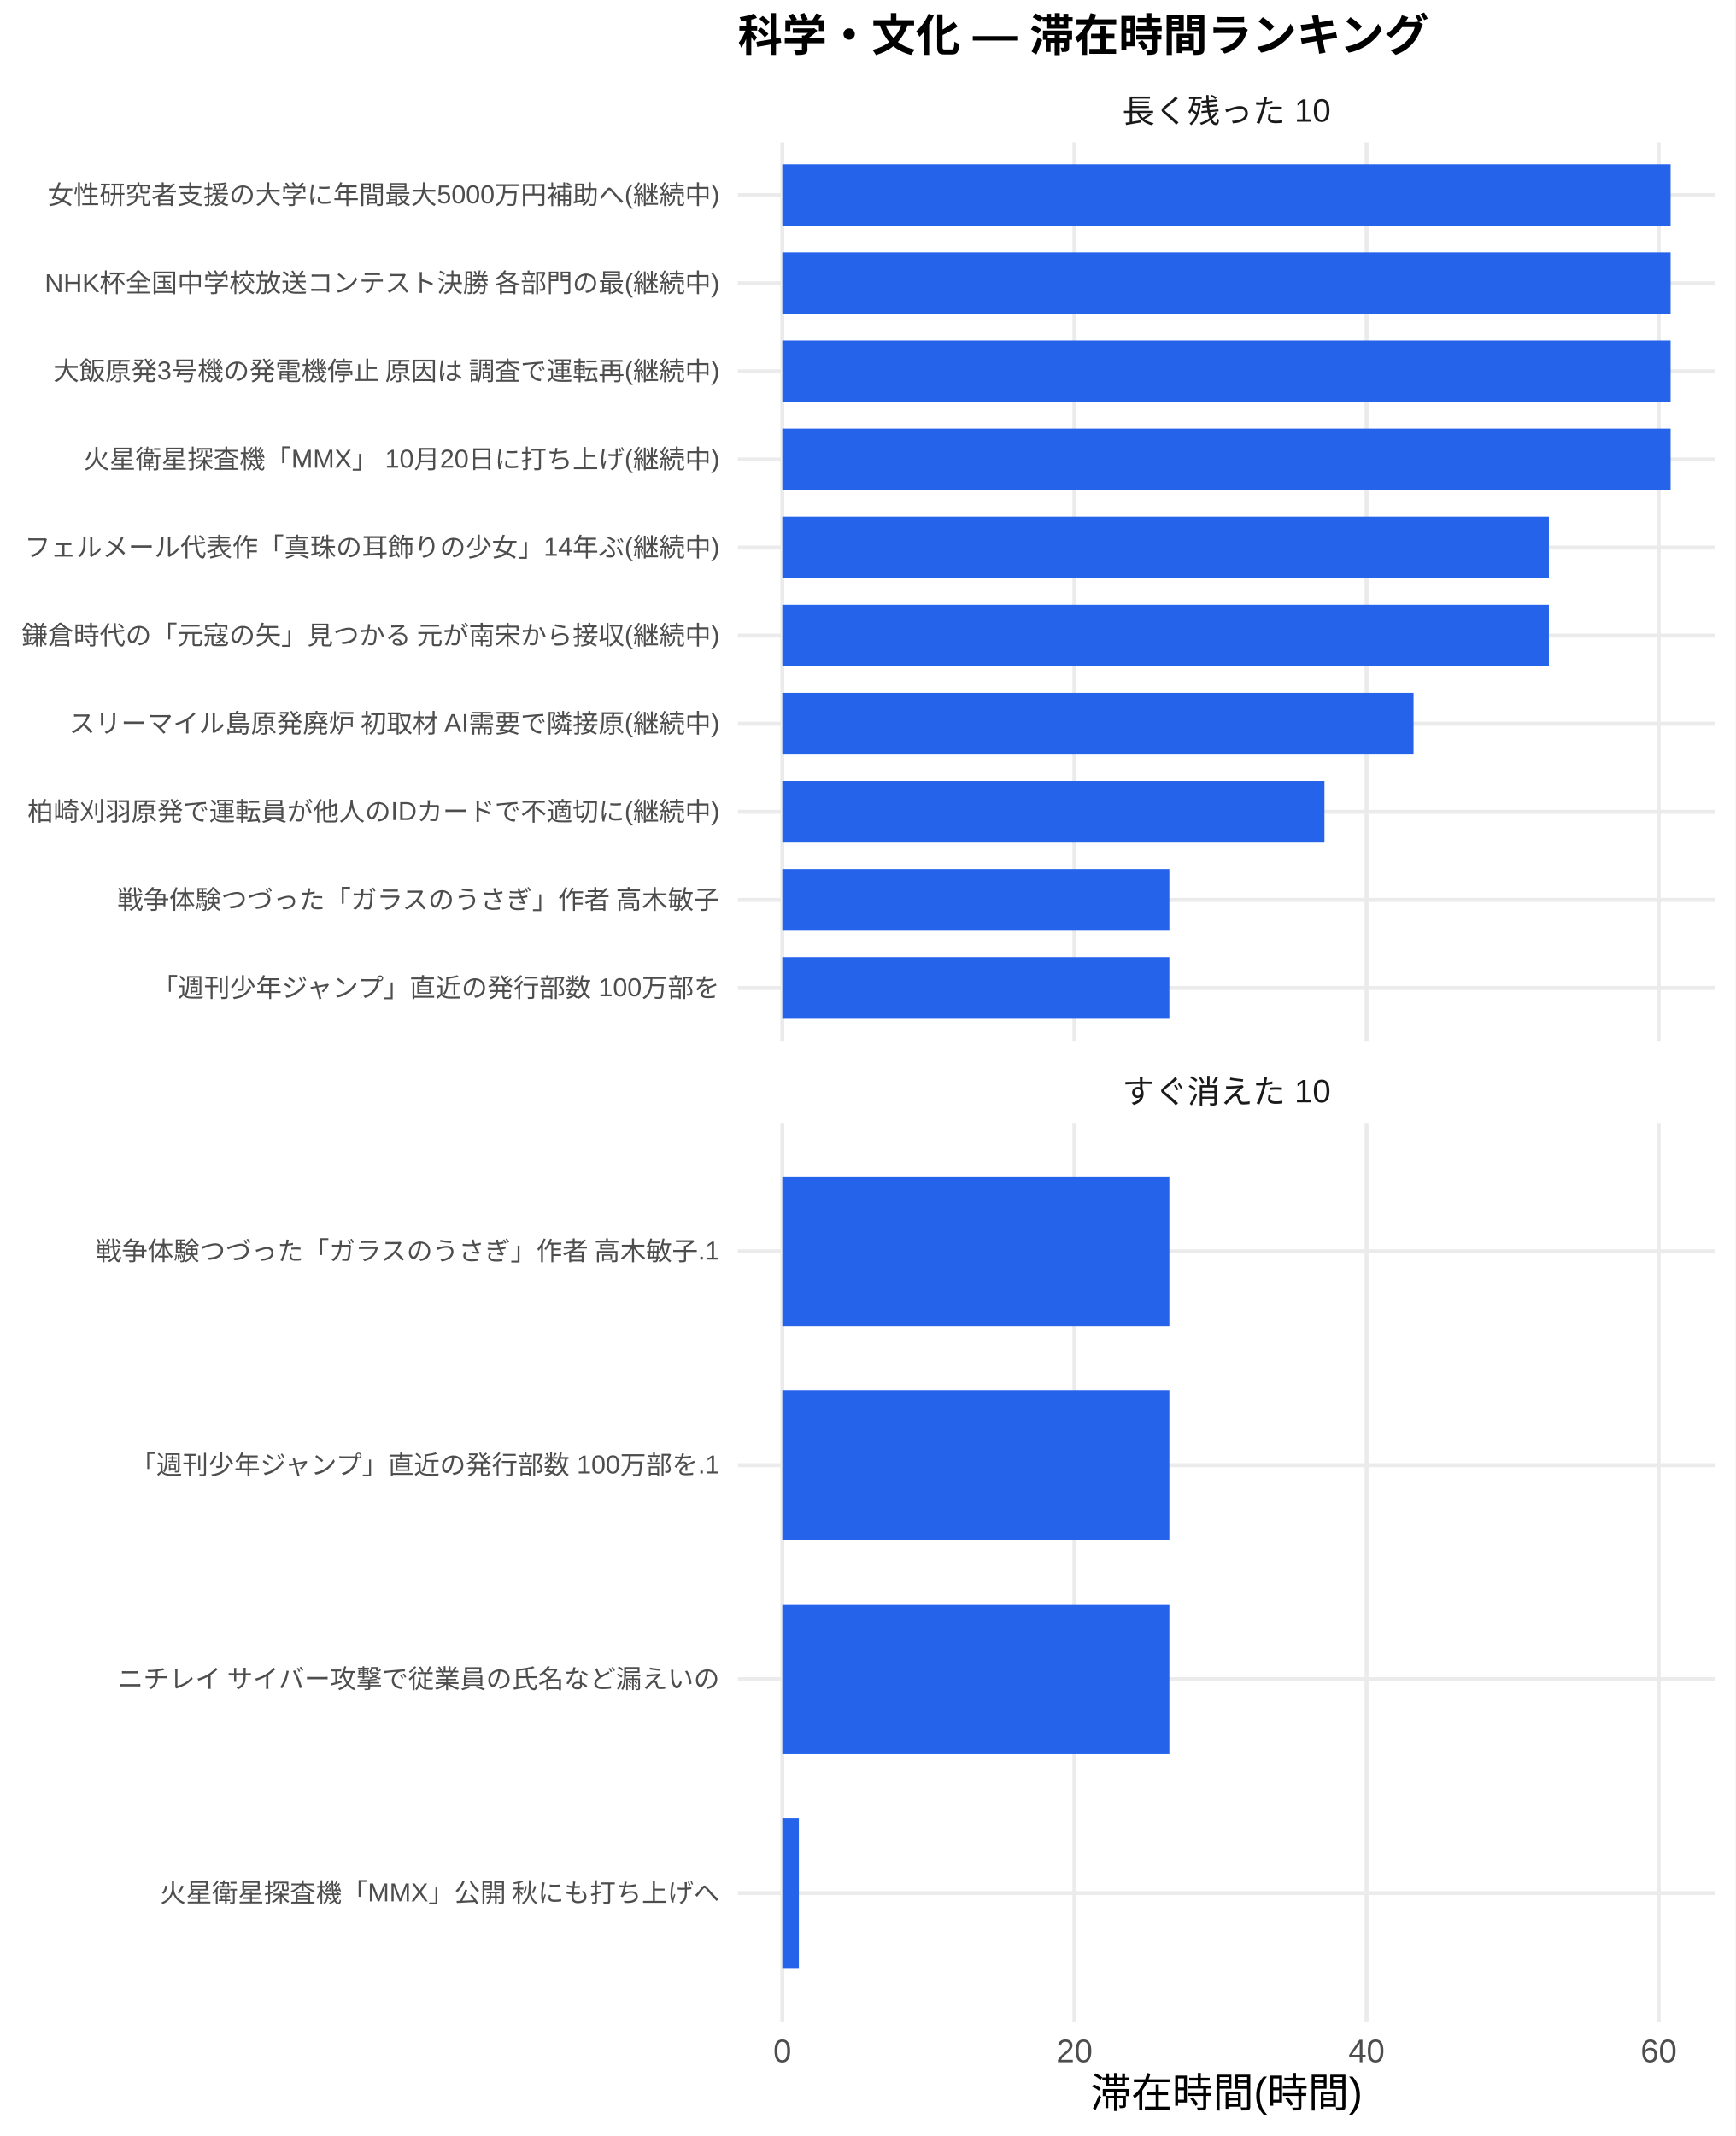
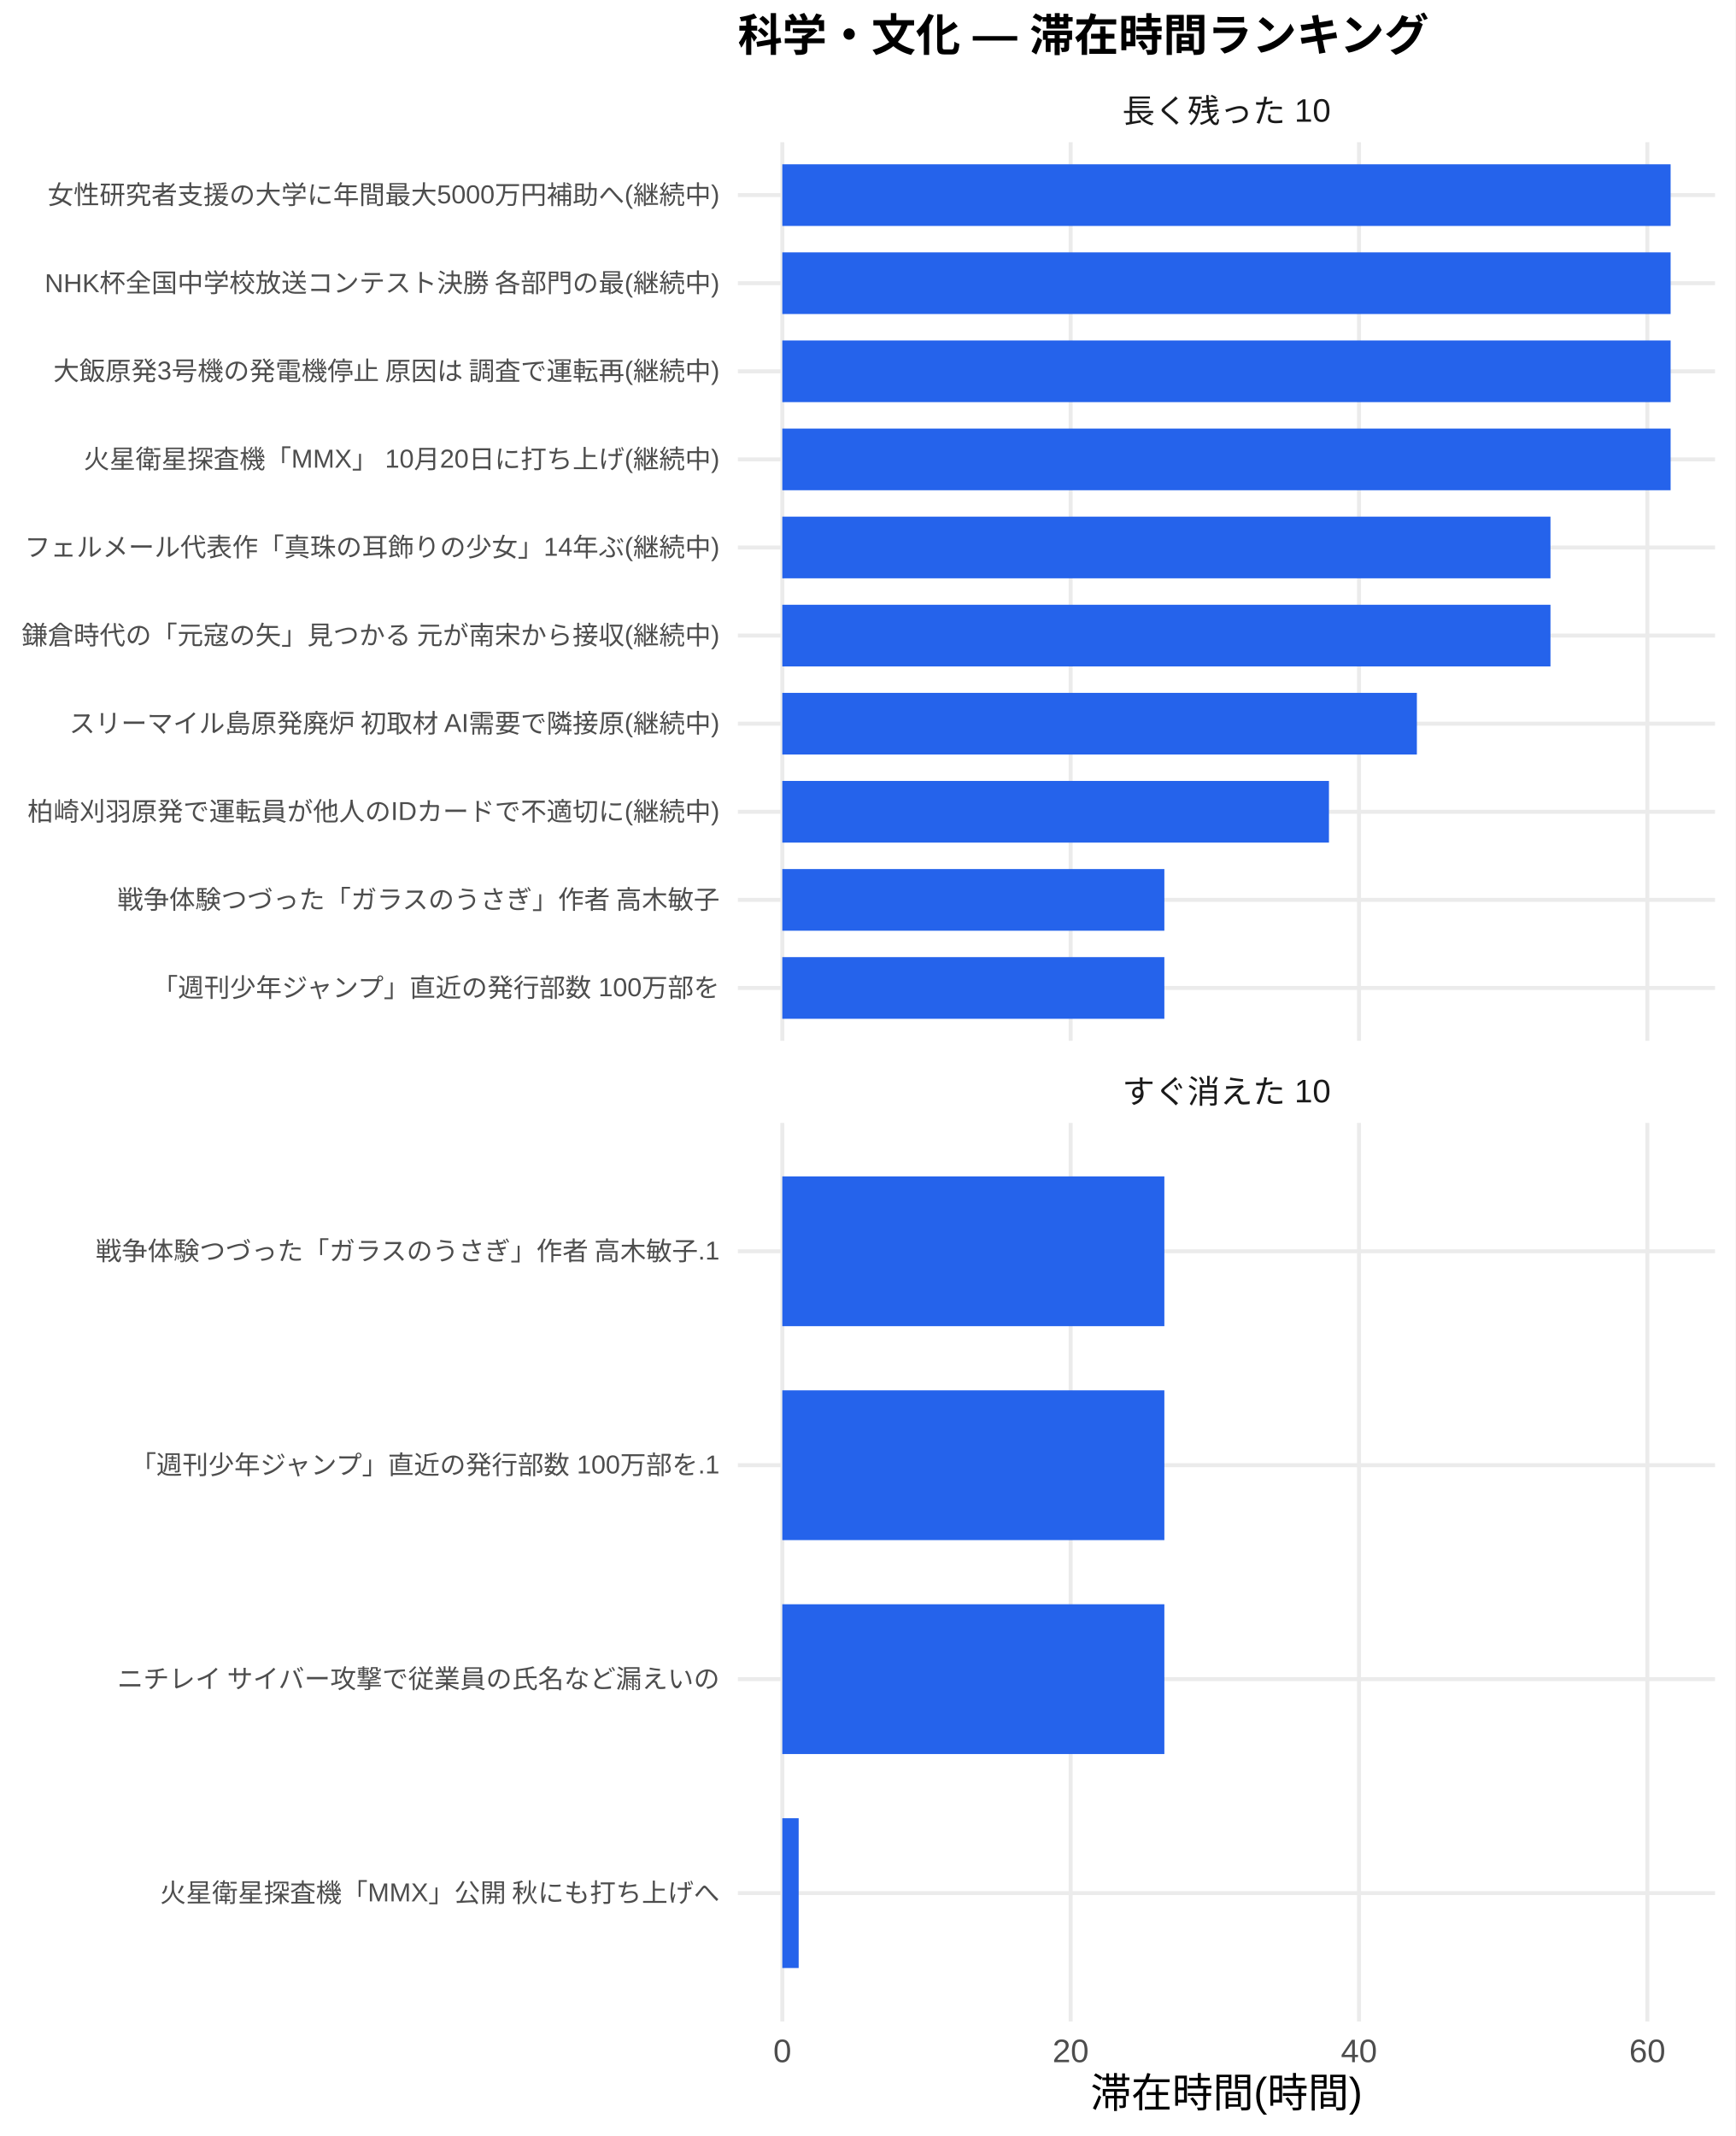
<svg xmlns="http://www.w3.org/2000/svg" width="468.00pt" height="576.00pt" viewBox="0 0 468.00 576.00">
  <g class="svglite">
    <defs>
      <style type="text/css">
    .svglite line, .svglite polyline, .svglite polygon, .svglite path, .svglite rect, .svglite circle {
      fill: none;
      stroke: #000000;
      stroke-linecap: round;
      stroke-linejoin: round;
      stroke-miterlimit: 10.00;
    }
    .svglite text {
      white-space: pre;
    }
    .svglite g.glyphgroup path {
      fill: inherit;
      stroke: none;
    }
  </style>
    </defs>
    <rect width="100%" height="100%" style="stroke: none; fill: #FFFFFF;" />
    <defs>
      <clipPath id="cpMC4wMHw0NjguMDB8MC4wMHw1NzYuMDA=">
        <rect x="0.00" y="0.00" width="468.00" height="576.00" />
      </clipPath>
    </defs>
    <g clip-path="url(#cpMC4wMHw0NjguMDB8MC4wMHw1NzYuMDA=)">
      <rect x="0" y="0.00" width="468.00" height="576.00" style="stroke-width: 1.07; stroke: none; fill: #FFFFFF;" />
    </g>
    <defs>
      <clipPath id="cpMTk5LjAwfDQ2Mi41MnwzOC4zNnwyODAuNjc=">
        <rect x="199.00" y="38.36" width="263.52" height="242.31" />
      </clipPath>
    </defs>
    <g clip-path="url(#cpMTk5LjAwfDQ2Mi41MnwzOC4zNnwyODAuNjc=)">
      <polyline points="199.00,266.42 462.52,266.42 " style="stroke-width: 1.07; stroke: #EBEBEB; stroke-linecap: butt;" />
      <polyline points="199.00,242.66 462.52,242.66 " style="stroke-width: 1.07; stroke: #EBEBEB; stroke-linecap: butt;" />
      <polyline points="199.00,218.91 462.52,218.91 " style="stroke-width: 1.07; stroke: #EBEBEB; stroke-linecap: butt;" />
      <polyline points="199.00,195.15 462.52,195.15 " style="stroke-width: 1.07; stroke: #EBEBEB; stroke-linecap: butt;" />
      <polyline points="199.00,171.39 462.52,171.39 " style="stroke-width: 1.07; stroke: #EBEBEB; stroke-linecap: butt;" />
      <polyline points="199.00,147.64 462.52,147.64 " style="stroke-width: 1.07; stroke: #EBEBEB; stroke-linecap: butt;" />
      <polyline points="199.00,123.88 462.52,123.88 " style="stroke-width: 1.07; stroke: #EBEBEB; stroke-linecap: butt;" />
      <polyline points="199.00,100.13 462.52,100.13 " style="stroke-width: 1.07; stroke: #EBEBEB; stroke-linecap: butt;" />
      <polyline points="199.00,76.37 462.52,76.37 " style="stroke-width: 1.07; stroke: #EBEBEB; stroke-linecap: butt;" />
      <polyline points="199.00,52.61 462.52,52.61 " style="stroke-width: 1.07; stroke: #EBEBEB; stroke-linecap: butt;" />
      <polyline points="210.98,280.67 210.98,38.36 " style="stroke-width: 1.07; stroke: #EBEBEB; stroke-linecap: butt;" />
-       <polyline points="289.76,280.67 289.76,38.36 " style="stroke-width: 1.07; stroke: #EBEBEB; stroke-linecap: butt;" />
-       <polyline points="368.54,280.67 368.54,38.36 " style="stroke-width: 1.07; stroke: #EBEBEB; stroke-linecap: butt;" />
-       <polyline points="447.33,280.67 447.33,38.36 " style="stroke-width: 1.07; stroke: #EBEBEB; stroke-linecap: butt;" />
+       <polyline points="288.74,280.67 288.74,38.36 " style="stroke-width: 1.07; stroke: #EBEBEB; stroke-linecap: butt;" />
+       <polyline points="366.50,280.67 366.50,38.36 " style="stroke-width: 1.07; stroke: #EBEBEB; stroke-linecap: butt;" />
+       <polyline points="444.26,280.67 444.26,38.36 " style="stroke-width: 1.07; stroke: #EBEBEB; stroke-linecap: butt;" />
      <rect x="210.98" y="44.30" width="239.56" height="16.63" style="stroke-width: 1.07; stroke: none; stroke-linecap: butt; stroke-linejoin: miter; fill: #2563EB;" />
      <rect x="210.98" y="68.05" width="239.56" height="16.63" style="stroke-width: 1.07; stroke: none; stroke-linecap: butt; stroke-linejoin: miter; fill: #2563EB;" />
      <rect x="210.98" y="91.81" width="239.56" height="16.63" style="stroke-width: 1.07; stroke: none; stroke-linecap: butt; stroke-linejoin: miter; fill: #2563EB;" />
      <rect x="210.98" y="115.57" width="239.56" height="16.63" style="stroke-width: 1.07; stroke: none; stroke-linecap: butt; stroke-linejoin: miter; fill: #2563EB;" />
-       <rect x="210.98" y="139.32" width="206.73" height="16.63" style="stroke-width: 1.07; stroke: none; stroke-linecap: butt; stroke-linejoin: miter; fill: #2563EB;" />
-       <rect x="210.98" y="163.08" width="206.73" height="16.63" style="stroke-width: 1.07; stroke: none; stroke-linecap: butt; stroke-linejoin: miter; fill: #2563EB;" />
-       <rect x="210.98" y="186.84" width="170.23" height="16.63" style="stroke-width: 1.07; stroke: none; stroke-linecap: butt; stroke-linejoin: miter; fill: #2563EB;" />
-       <rect x="210.98" y="210.59" width="146.20" height="16.63" style="stroke-width: 1.07; stroke: none; stroke-linecap: butt; stroke-linejoin: miter; fill: #2563EB;" />
-       <rect x="210.98" y="234.35" width="104.38" height="16.63" style="stroke-width: 1.07; stroke: none; stroke-linecap: butt; stroke-linejoin: miter; fill: #2563EB;" />
-       <rect x="210.98" y="258.10" width="104.38" height="16.63" style="stroke-width: 1.07; stroke: none; stroke-linecap: butt; stroke-linejoin: miter; fill: #2563EB;" />
+       <rect x="210.98" y="139.32" width="207.16" height="16.63" style="stroke-width: 1.07; stroke: none; stroke-linecap: butt; stroke-linejoin: miter; fill: #2563EB;" />
+       <rect x="210.98" y="163.08" width="207.16" height="16.63" style="stroke-width: 1.07; stroke: none; stroke-linecap: butt; stroke-linejoin: miter; fill: #2563EB;" />
+       <rect x="210.98" y="186.84" width="171.13" height="16.63" style="stroke-width: 1.07; stroke: none; stroke-linecap: butt; stroke-linejoin: miter; fill: #2563EB;" />
+       <rect x="210.98" y="210.59" width="147.42" height="16.63" style="stroke-width: 1.07; stroke: none; stroke-linecap: butt; stroke-linejoin: miter; fill: #2563EB;" />
+       <rect x="210.98" y="234.35" width="103.03" height="16.63" style="stroke-width: 1.07; stroke: none; stroke-linecap: butt; stroke-linejoin: miter; fill: #2563EB;" />
+       <rect x="210.98" y="258.10" width="103.03" height="16.63" style="stroke-width: 1.07; stroke: none; stroke-linecap: butt; stroke-linejoin: miter; fill: #2563EB;" />
    </g>
    <g clip-path="url(#cpMC4wMHw0NjguMDB8MC4wMHw1NzYuMDA=)">
</g>
    <defs>
      <clipPath id="cpMTk5LjAwfDQ2Mi41MnwzMDIuODB8NTQ1LjEy">
        <rect x="199.00" y="302.80" width="263.52" height="242.31" />
      </clipPath>
    </defs>
    <g clip-path="url(#cpMTk5LjAwfDQ2Mi41MnwzMDIuODB8NTQ1LjEy)">
      <polyline points="199.00,510.50 462.52,510.50 " style="stroke-width: 1.07; stroke: #EBEBEB; stroke-linecap: butt;" />
      <polyline points="199.00,452.81 462.52,452.81 " style="stroke-width: 1.07; stroke: #EBEBEB; stroke-linecap: butt;" />
      <polyline points="199.00,395.11 462.52,395.11 " style="stroke-width: 1.07; stroke: #EBEBEB; stroke-linecap: butt;" />
      <polyline points="199.00,337.42 462.52,337.42 " style="stroke-width: 1.07; stroke: #EBEBEB; stroke-linecap: butt;" />
      <polyline points="210.98,545.12 210.98,302.80 " style="stroke-width: 1.07; stroke: #EBEBEB; stroke-linecap: butt;" />
-       <polyline points="289.76,545.12 289.76,302.80 " style="stroke-width: 1.07; stroke: #EBEBEB; stroke-linecap: butt;" />
-       <polyline points="368.54,545.12 368.54,302.80 " style="stroke-width: 1.07; stroke: #EBEBEB; stroke-linecap: butt;" />
-       <polyline points="447.33,545.12 447.33,302.80 " style="stroke-width: 1.07; stroke: #EBEBEB; stroke-linecap: butt;" />
-       <rect x="210.98" y="317.23" width="104.38" height="40.39" style="stroke-width: 1.07; stroke: none; stroke-linecap: butt; stroke-linejoin: miter; fill: #2563EB;" />
-       <rect x="210.98" y="374.92" width="104.38" height="40.39" style="stroke-width: 1.07; stroke: none; stroke-linecap: butt; stroke-linejoin: miter; fill: #2563EB;" />
-       <rect x="210.98" y="432.61" width="104.38" height="40.39" style="stroke-width: 1.07; stroke: none; stroke-linecap: butt; stroke-linejoin: miter; fill: #2563EB;" />
-       <rect x="210.98" y="490.31" width="4.46" height="40.39" style="stroke-width: 1.07; stroke: none; stroke-linecap: butt; stroke-linejoin: miter; fill: #2563EB;" />
+       <polyline points="288.74,545.12 288.74,302.80 " style="stroke-width: 1.07; stroke: #EBEBEB; stroke-linecap: butt;" />
+       <polyline points="366.50,545.12 366.50,302.80 " style="stroke-width: 1.07; stroke: #EBEBEB; stroke-linecap: butt;" />
+       <polyline points="444.26,545.12 444.26,302.80 " style="stroke-width: 1.07; stroke: #EBEBEB; stroke-linecap: butt;" />
+       <rect x="210.98" y="317.23" width="103.03" height="40.39" style="stroke-width: 1.07; stroke: none; stroke-linecap: butt; stroke-linejoin: miter; fill: #2563EB;" />
+       <rect x="210.98" y="374.92" width="103.03" height="40.39" style="stroke-width: 1.07; stroke: none; stroke-linecap: butt; stroke-linejoin: miter; fill: #2563EB;" />
+       <rect x="210.98" y="432.61" width="103.03" height="40.39" style="stroke-width: 1.07; stroke: none; stroke-linecap: butt; stroke-linejoin: miter; fill: #2563EB;" />
+       <rect x="210.98" y="490.31" width="4.41" height="40.39" style="stroke-width: 1.07; stroke: none; stroke-linecap: butt; stroke-linejoin: miter; fill: #2563EB;" />
    </g>
    <g clip-path="url(#cpMC4wMHw0NjguMDB8MC4wMHw1NzYuMDA=)">
</g>
    <defs>
      <clipPath id="cpMTk5LjAwfDQ2Mi41MnwyODYuMTV8MzAyLjgw">
        <rect x="199.00" y="286.15" width="263.52" height="16.65" />
      </clipPath>
    </defs>
    <g clip-path="url(#cpMTk5LjAwfDQ2Mi41MnwyODYuMTV8MzAyLjgw)">
      <text x="330.76" y="297.50" text-anchor="middle" style="font-size: 8.80px;fill: #1A1A1A; font-family: &quot;Liberation Sans&quot;;" textLength="56.20px" lengthAdjust="spacingAndGlyphs">すぐ消えた 10</text>
    </g>
    <g clip-path="url(#cpMC4wMHw0NjguMDB8MC4wMHw1NzYuMDA=)">
</g>
    <defs>
      <clipPath id="cpMTk5LjAwfDQ2Mi41MnwyMS43MXwzOC4zNg==">
        <rect x="199.00" y="21.71" width="263.52" height="16.65" />
      </clipPath>
    </defs>
    <g clip-path="url(#cpMTk5LjAwfDQ2Mi41MnwyMS43MXwzOC4zNg==)">
      <text x="330.76" y="33.06" text-anchor="middle" style="font-size: 8.80px;fill: #1A1A1A; font-family: &quot;Liberation Sans&quot;;" textLength="56.20px" lengthAdjust="spacingAndGlyphs">長く残った 10</text>
    </g>
    <g clip-path="url(#cpMC4wMHw0NjguMDB8MC4wMHw1NzYuMDA=)">
      <text x="210.98" y="556.10" text-anchor="middle" style="font-size: 8.80px;fill: #4D4D4D; font-family: &quot;Liberation Sans&quot;;" textLength="4.89px" lengthAdjust="spacingAndGlyphs">0</text>
-       <text x="289.76" y="556.10" text-anchor="middle" style="font-size: 8.80px;fill: #4D4D4D; font-family: &quot;Liberation Sans&quot;;" textLength="9.78px" lengthAdjust="spacingAndGlyphs">20</text>
-       <text x="368.54" y="556.10" text-anchor="middle" style="font-size: 8.80px;fill: #4D4D4D; font-family: &quot;Liberation Sans&quot;;" textLength="9.78px" lengthAdjust="spacingAndGlyphs">40</text>
-       <text x="447.33" y="556.10" text-anchor="middle" style="font-size: 8.80px;fill: #4D4D4D; font-family: &quot;Liberation Sans&quot;;" textLength="9.78px" lengthAdjust="spacingAndGlyphs">60</text>
+       <text x="288.74" y="556.10" text-anchor="middle" style="font-size: 8.80px;fill: #4D4D4D; font-family: &quot;Liberation Sans&quot;;" textLength="9.78px" lengthAdjust="spacingAndGlyphs">20</text>
+       <text x="366.50" y="556.10" text-anchor="middle" style="font-size: 8.80px;fill: #4D4D4D; font-family: &quot;Liberation Sans&quot;;" textLength="9.78px" lengthAdjust="spacingAndGlyphs">40</text>
+       <text x="444.26" y="556.10" text-anchor="middle" style="font-size: 8.80px;fill: #4D4D4D; font-family: &quot;Liberation Sans&quot;;" textLength="9.78px" lengthAdjust="spacingAndGlyphs">60</text>
      <text x="194.07" y="268.83" text-anchor="end" style="font-size: 7.00px;fill: #4D4D4D; font-family: &quot;Liberation Sans&quot;;" textLength="153.61px" lengthAdjust="spacingAndGlyphs">「週刊少年ジャンプ」直近の発行部数 100万部を</text>
      <text x="194.07" y="245.07" text-anchor="end" style="font-size: 7.00px;fill: #4D4D4D; font-family: &quot;Liberation Sans&quot;;" textLength="162.94px" lengthAdjust="spacingAndGlyphs">戦争体験つづった「ガラスのうさぎ」作者 高木敏子</text>
      <text x="194.07" y="221.31" text-anchor="end" style="font-size: 7.00px;fill: #4D4D4D; font-family: &quot;Liberation Sans&quot;;" textLength="186.66px" lengthAdjust="spacingAndGlyphs">柏崎刈羽原発で運転員が他人のIDカードで不適切に(継続中)</text>
      <text x="194.07" y="197.56" text-anchor="end" style="font-size: 7.00px;fill: #4D4D4D; font-family: &quot;Liberation Sans&quot;;" textLength="175.75px" lengthAdjust="spacingAndGlyphs">スリーマイル島原発廃炉 初取材 AI需要で隣接原(継続中)</text>
      <text x="194.07" y="173.80" text-anchor="end" style="font-size: 7.00px;fill: #4D4D4D; font-family: &quot;Liberation Sans&quot;;" textLength="188.59px" lengthAdjust="spacingAndGlyphs">鎌倉時代の「元寇の矢」見つかる 元が南宋から接収(継続中)</text>
      <text x="194.07" y="150.05" text-anchor="end" style="font-size: 7.00px;fill: #4D4D4D; font-family: &quot;Liberation Sans&quot;;" textLength="187.44px" lengthAdjust="spacingAndGlyphs">フェルメール代表作「真珠の耳飾りの少女」14年ぶ(継続中)</text>
      <text x="194.07" y="126.29" text-anchor="end" style="font-size: 7.00px;fill: #4D4D4D; font-family: &quot;Liberation Sans&quot;;" textLength="171.48px" lengthAdjust="spacingAndGlyphs">火星衛星探査機「MMX」 10月20日に打ち上げ(継続中)</text>
      <text x="194.07" y="102.53" text-anchor="end" style="font-size: 7.00px;fill: #4D4D4D; font-family: &quot;Liberation Sans&quot;;" textLength="180.42px" lengthAdjust="spacingAndGlyphs">大飯原発3号機の発電機停止 原因は 調査で運転再(継続中)</text>
      <text x="194.07" y="78.78" text-anchor="end" style="font-size: 7.00px;fill: #4D4D4D; font-family: &quot;Liberation Sans&quot;;" textLength="182.39px" lengthAdjust="spacingAndGlyphs">NHK杯全国中学校放送コンテスト決勝 各部門の最(継続中)</text>
      <text x="194.07" y="55.02" text-anchor="end" style="font-size: 7.00px;fill: #4D4D4D; font-family: &quot;Liberation Sans&quot;;" textLength="181.22px" lengthAdjust="spacingAndGlyphs">女性研究者支援の大学に年間最大5000万円補助へ(継続中)</text>
      <text x="194.07" y="512.91" text-anchor="end" style="font-size: 7.00px;fill: #4D4D4D; font-family: &quot;Liberation Sans&quot;;" textLength="151.27px" lengthAdjust="spacingAndGlyphs">火星衛星探査機「MMX」公開 秋にも打ち上げへ</text>
      <text x="194.07" y="455.21" text-anchor="end" style="font-size: 7.00px;fill: #4D4D4D; font-family: &quot;Liberation Sans&quot;;" textLength="162.94px" lengthAdjust="spacingAndGlyphs">ニチレイ サイバー攻撃で従業員の氏名など漏えいの</text>
      <text x="194.07" y="397.52" text-anchor="end" style="font-size: 7.00px;fill: #4D4D4D; font-family: &quot;Liberation Sans&quot;;" textLength="159.44px" lengthAdjust="spacingAndGlyphs">「週刊少年ジャンプ」直近の発行部数 100万部を.1</text>
      <text x="194.07" y="339.83" text-anchor="end" style="font-size: 7.00px;fill: #4D4D4D; font-family: &quot;Liberation Sans&quot;;" textLength="168.77px" lengthAdjust="spacingAndGlyphs">戦争体験つづった「ガラスのうさぎ」作者 高木敏子.1</text>
      <text x="330.76" y="568.24" text-anchor="middle" style="font-size: 11.00px; font-family: &quot;Liberation Sans&quot;;" textLength="73.31px" lengthAdjust="spacingAndGlyphs">滞在時間(時間)</text>
      <text x="199.00" y="13.74" style="font-size: 12.00px; font-weight: bold; font-family: &quot;Liberation Sans&quot;;" textLength="186.66px" lengthAdjust="spacingAndGlyphs">科学・文化 — 滞在時間ランキング</text>
    </g>
  </g>
</svg>
